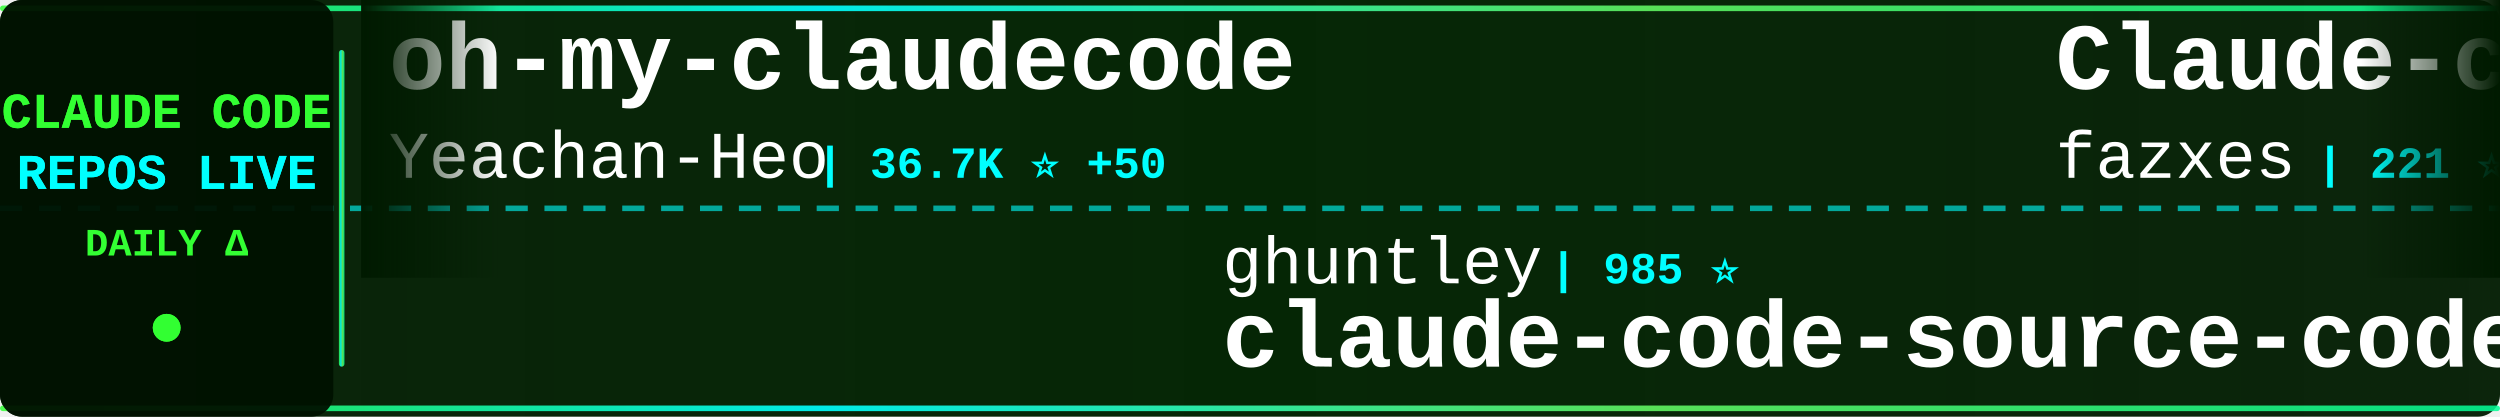
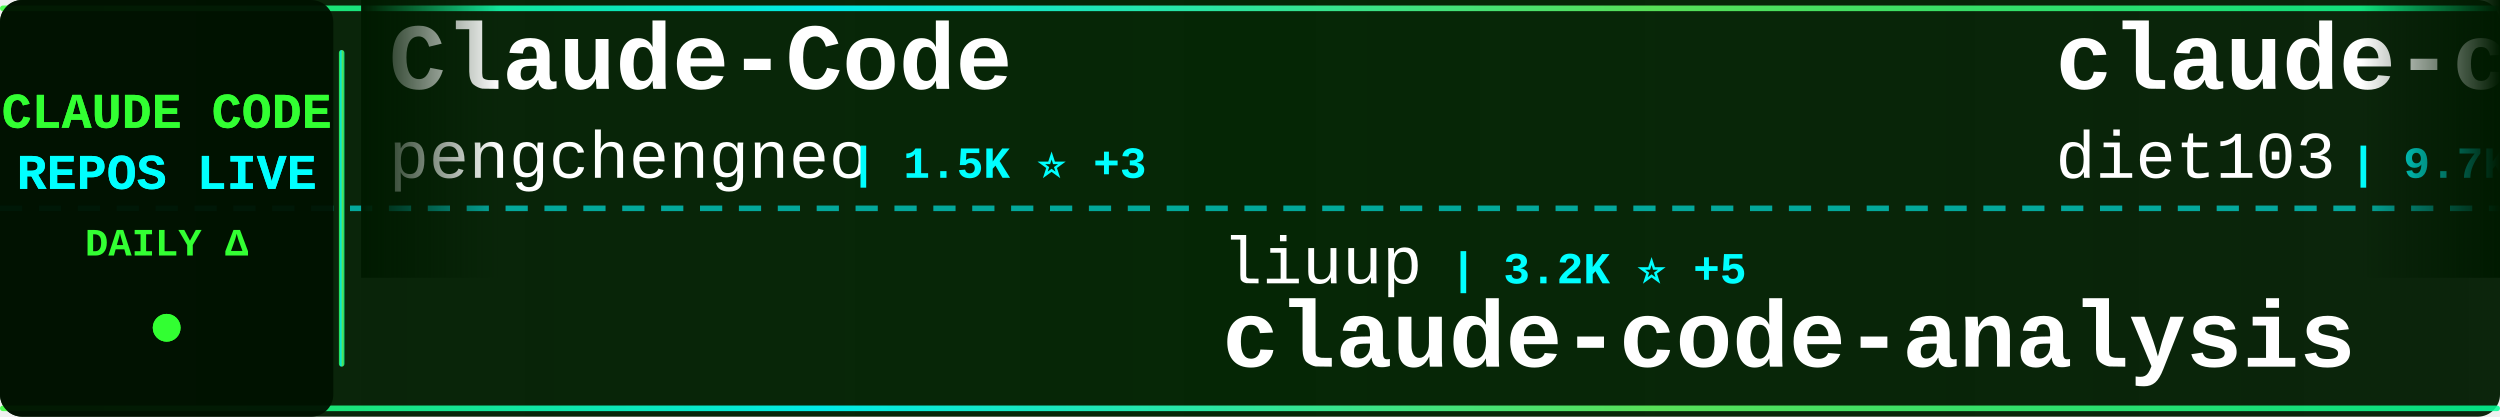
<svg xmlns="http://www.w3.org/2000/svg" width="900" height="150">
  <defs>
    <linearGradient id="tickerBg" x1="0%" y1="0%" x2="100%" y2="0%">
      <stop offset="0%" style="stop-color:#001a00;stop-opacity:0.95" />
      <stop offset="50%" style="stop-color:#002200;stop-opacity:0.98" />
      <stop offset="100%" style="stop-color:#001a00;stop-opacity:0.95" />
    </linearGradient>
    <linearGradient id="borderGrad" x1="0%" y1="0%" x2="100%" y2="0%">
      <stop offset="0%" style="stop-color:#33ff33;stop-opacity:0.85">
        <animate attributeName="stop-opacity" values="0.85;1;0.85" dur="2s" repeatCount="indefinite" />
      </stop>
      <stop offset="33%" style="stop-color:#00ffff;stop-opacity:0.9">
        <animate attributeName="stop-opacity" values="0.9;1;0.9" dur="2.2s" repeatCount="indefinite" />
      </stop>
      <stop offset="66%" style="stop-color:#66ff66;stop-opacity:0.85">
        <animate attributeName="stop-opacity" values="0.85;1;0.85" dur="1.8s" repeatCount="indefinite" />
      </stop>
      <stop offset="100%" style="stop-color:#00ff99;stop-opacity:0.85">
        <animate attributeName="stop-opacity" values="0.85;1;0.85" dur="2s" repeatCount="indefinite" />
      </stop>
    </linearGradient>
    <filter id="textGlow">
      <feGaussianBlur stdDeviation="0.1" result="coloredBlur" />
      <feMerge>
        <feMergeNode in="coloredBlur" />
        <feMergeNode in="SourceGraphic" />
      </feMerge>
    </filter>
    <filter id="metricGlow">
      <feGaussianBlur stdDeviation="0.2" result="coloredBlur" />
      <feMerge>
        <feMergeNode in="coloredBlur" />
        <feMergeNode in="SourceGraphic" />
      </feMerge>
    </filter>
    <linearGradient id="leftFade" x1="0%" y1="0%" x2="100%" y2="0%">
      <stop offset="0%" style="stop-color:#001a00;stop-opacity:1" />
      <stop offset="100%" style="stop-color:#001a00;stop-opacity:0" />
    </linearGradient>
    <linearGradient id="rightFade" x1="0%" y1="0%" x2="100%" y2="0%">
      <stop offset="0%" style="stop-color:#001a00;stop-opacity:0" />
      <stop offset="100%" style="stop-color:#001a00;stop-opacity:1" />
    </linearGradient>
  </defs>
  <rect width="900" height="150" fill="url(#tickerBg)" rx="8" />
  <rect x="0" y="2" width="900" height="2" fill="url(#borderGrad)" rx="1" />
  <rect x="0" y="146" width="900" height="2" fill="url(#borderGrad)" rx="1" />
  <line x1="0" y1="75" x2="900" y2="75" stroke="#00ffff" stroke-width="2" stroke-dasharray="8 6" opacity="0.6" />
  <rect x="0" y="0" width="120" height="150" fill="#001100" opacity="0.95" rx="8" />
  <text x="60" y="46" font-family="'Courier New', monospace" font-size="18" font-weight="bold" fill="#33ff33" text-anchor="middle" filter="url(#textGlow)">
    CLAUDE CODE
  </text>
  <text x="60" y="68" font-family="'Courier New', monospace" font-size="18" font-weight="bold" fill="#00ffff" text-anchor="middle" filter="url(#textGlow)">
    REPOS LIVE
  </text>
  <text x="60" y="92" font-family="'Courier New', monospace" font-size="14" font-weight="bold" fill="#33ff33" text-anchor="middle">
    DAILY Δ
  </text>
  <circle cx="60" cy="118" r="5" fill="#33ff33" filter="url(#metricGlow)">
    <animate attributeName="r" values="4;6;4" dur="1.5s" repeatCount="indefinite" />
    <animate attributeName="opacity" values="0.6;1;0.6" dur="1.5s" repeatCount="indefinite" />
  </circle>
  <rect x="122" y="18" width="2" height="114" fill="url(#borderGrad)" rx="1" />
  <clipPath id="tickerClip">
    <rect x="130" y="0" width="770" height="150" />
  </clipPath>
  <g clip-path="url(#tickerClip)">
    <g id="tickerItems">
      <animateTransform attributeName="transform" attributeType="XML" type="translate" from="0 0" to="-3000 0" dur="54s" repeatCount="indefinite" />
      <g transform="translate(0, 0)">
-         <text x="140" y="32" font-family="'Courier New', monospace" font-size="34" font-weight="bold" fill="#ffffff">oh-my-claudecode</text>
-         <text x="140" y="64" font-family="'Courier New', monospace" font-size="24" font-weight="normal" fill="#ffffff" opacity="1.0">Yeachan-Heo</text>
-         <text x="294" y="64" font-family="'Courier New', monospace" font-size="16" font-weight="bold" fill="#00ffff"> | 36.7K ⭐ +50</text>
+         <text x="140" y="32" font-family="'Courier New', monospace" font-size="34" font-weight="bold" fill="#ffffff">Claude-Code</text>
+         <text x="140" y="64" font-family="'Courier New', monospace" font-size="24" font-weight="normal" fill="#ffffff" opacity="1.0">pengchengneo</text>
+         <text x="306" y="64" font-family="'Courier New', monospace" font-size="16" font-weight="bold" fill="#00ffff"> | 1.5K ⭐ +3</text>
      </g>
      <g transform="translate(300, 0)">
-         <text x="140" y="102" font-family="'Courier New', monospace" font-size="24" font-weight="normal" fill="#ffffff" opacity="1.0">ghuntley</text>
-         <text x="258" y="102" font-family="'Courier New', monospace" font-size="16" font-weight="bold" fill="#00ffff"> | 985 ⭐</text>
-         <text x="140" y="132" font-family="'Courier New', monospace" font-size="34" font-weight="bold" fill="#ffffff">claude-code-source-code-...</text>
+         <text x="140" y="102" font-family="'Courier New', monospace" font-size="24" font-weight="normal" fill="#ffffff" opacity="1.0">liuup</text>
+         <text x="222" y="102" font-family="'Courier New', monospace" font-size="16" font-weight="bold" fill="#00ffff"> | 3.2K ⭐ +5</text>
+         <text x="140" y="132" font-family="'Courier New', monospace" font-size="34" font-weight="bold" fill="#ffffff">claude-code-analysis</text>
      </g>
      <g transform="translate(600, 0)">
-         <text x="140" y="32" font-family="'Courier New', monospace" font-size="34" font-weight="bold" fill="#ffffff">Claude-code</text>
-         <text x="140" y="64" font-family="'Courier New', monospace" font-size="24" font-weight="normal" fill="#ffffff" opacity="1.0">fazxes</text>
-         <text x="234" y="64" font-family="'Courier New', monospace" font-size="16" font-weight="bold" fill="#00ffff"> | 221 ⭐</text>
+         <text x="140" y="32" font-family="'Courier New', monospace" font-size="34" font-weight="bold" fill="#ffffff">claude-code-infrastructu...</text>
+         <text x="140" y="64" font-family="'Courier New', monospace" font-size="24" font-weight="normal" fill="#ffffff" opacity="1.0">diet103</text>
+         <text x="246" y="64" font-family="'Courier New', monospace" font-size="16" font-weight="bold" fill="#00ffff"> | 9.7K ⭐ +2</text>
      </g>
      <g transform="translate(900, 0)">
-         <text x="140" y="102" font-family="'Courier New', monospace" font-size="24" font-weight="normal" fill="#ffffff" opacity="1.0">Windy3f3f3f3f</text>
-         <text x="318" y="102" font-family="'Courier New', monospace" font-size="16" font-weight="bold" fill="#00ffff"> | 1.4K ⭐ +1</text>
-         <text x="140" y="132" font-family="'Courier New', monospace" font-size="34" font-weight="bold" fill="#ffffff">claude-code-from-scratch</text>
+         <text x="140" y="102" font-family="'Courier New', monospace" font-size="24" font-weight="normal" fill="#ffffff" opacity="1.0">anthropics</text>
+         <text x="282" y="102" font-family="'Courier New', monospace" font-size="16" font-weight="bold" fill="#00ffff"> | 153.0K ⭐ +359</text>
+         <text x="140" y="132" font-family="'Courier New', monospace" font-size="34" font-weight="bold" fill="#ffffff">skills</text>
      </g>
      <g transform="translate(1200, 0)">
-         <text x="140" y="32" font-family="'Courier New', monospace" font-size="34" font-weight="bold" fill="#ffffff">claude-code-telegram</text>
-         <text x="140" y="64" font-family="'Courier New', monospace" font-size="24" font-weight="normal" fill="#ffffff" opacity="1.0">RichardAtCT</text>
-         <text x="294" y="64" font-family="'Courier New', monospace" font-size="16" font-weight="bold" fill="#00ffff"> | 2.7K ⭐ +2</text>
+         <text x="140" y="32" font-family="'Courier New', monospace" font-size="34" font-weight="bold" fill="#ffffff">claude-code-tips</text>
+         <text x="140" y="64" font-family="'Courier New', monospace" font-size="24" font-weight="normal" fill="#ffffff" opacity="1.0">ykdojo</text>
+         <text x="234" y="64" font-family="'Courier New', monospace" font-size="16" font-weight="bold" fill="#00ffff"> | 8.9K ⭐ +9</text>
      </g>
      <g transform="translate(1500, 0)">
-         <text x="140" y="102" font-family="'Courier New', monospace" font-size="24" font-weight="normal" fill="#ffffff" opacity="1.0">OneRedOak</text>
-         <text x="270" y="102" font-family="'Courier New', monospace" font-size="16" font-weight="bold" fill="#00ffff"> | 3.8K ⭐ +1</text>
-         <text x="140" y="132" font-family="'Courier New', monospace" font-size="34" font-weight="bold" fill="#ffffff">claude-code-workflows</text>
+         <text x="140" y="102" font-family="'Courier New', monospace" font-size="24" font-weight="normal" fill="#ffffff" opacity="1.0">wanshuiyin</text>
+         <text x="282" y="102" font-family="'Courier New', monospace" font-size="16" font-weight="bold" fill="#00ffff"> | 12.4K ⭐ +38</text>
+         <text x="140" y="132" font-family="'Courier New', monospace" font-size="34" font-weight="bold" fill="#ffffff">Auto-claude-code-researc...</text>
      </g>
      <g transform="translate(1800, 0)">
-         <text x="140" y="32" font-family="'Courier New', monospace" font-size="34" font-weight="bold" fill="#ffffff">claude-code-book</text>
-         <text x="140" y="64" font-family="'Courier New', monospace" font-size="24" font-weight="normal" fill="#ffffff" opacity="1.0">lintsinghua</text>
-         <text x="294" y="64" font-family="'Courier New', monospace" font-size="16" font-weight="bold" fill="#00ffff"> | 3.7K ⭐ +6</text>
+         <text x="140" y="32" font-family="'Courier New', monospace" font-size="34" font-weight="bold" fill="#ffffff">awesome-claude-code-tool...</text>
+         <text x="140" y="64" font-family="'Courier New', monospace" font-size="24" font-weight="normal" fill="#ffffff" opacity="1.0">rohitg00</text>
+         <text x="258" y="64" font-family="'Courier New', monospace" font-size="16" font-weight="bold" fill="#00ffff"> | 2.1K ⭐ +10</text>
      </g>
      <g transform="translate(2100, 0)">
-         <text x="140" y="102" font-family="'Courier New', monospace" font-size="24" font-weight="normal" fill="#ffffff" opacity="1.0">guanshan</text>
-         <text x="258" y="102" font-family="'Courier New', monospace" font-size="16" font-weight="bold" fill="#00ffff"> | 60 ⭐</text>
-         <text x="140" y="132" font-family="'Courier New', monospace" font-size="34" font-weight="bold" fill="#ffffff">ClaudeCode</text>
+         <text x="140" y="102" font-family="'Courier New', monospace" font-size="24" font-weight="normal" fill="#ffffff" opacity="1.0">https-deeplearning-ai</text>
+         <text x="414" y="102" font-family="'Courier New', monospace" font-size="16" font-weight="bold" fill="#00ffff"> | 531 ⭐</text>
+         <text x="140" y="132" font-family="'Courier New', monospace" font-size="34" font-weight="bold" fill="#ffffff">sc-claude-code-files</text>
      </g>
      <g transform="translate(2400, 0)">
-         <text x="140" y="32" font-family="'Courier New', monospace" font-size="34" font-weight="bold" fill="#ffffff">claude-code-security-rev...</text>
-         <text x="140" y="64" font-family="'Courier New', monospace" font-size="24" font-weight="normal" fill="#ffffff" opacity="1.0">anthropics</text>
-         <text x="282" y="64" font-family="'Courier New', monospace" font-size="16" font-weight="bold" fill="#00ffff"> | 5.3K ⭐ +10</text>
+         <text x="140" y="32" font-family="'Courier New', monospace" font-size="34" font-weight="bold" fill="#ffffff">ECC</text>
+         <text x="140" y="64" font-family="'Courier New', monospace" font-size="24" font-weight="normal" fill="#ffffff" opacity="1.0">affaan-m</text>
+         <text x="258" y="64" font-family="'Courier New', monospace" font-size="16" font-weight="bold" fill="#00ffff"> | 218.5K ⭐ +569</text>
      </g>
      <g transform="translate(2700, 0)">
-         <text x="140" y="102" font-family="'Courier New', monospace" font-size="24" font-weight="normal" fill="#ffffff" opacity="1.0">davila7</text>
-         <text x="246" y="102" font-family="'Courier New', monospace" font-size="16" font-weight="bold" fill="#00ffff"> | 28.2K ⭐ +27</text>
-         <text x="140" y="132" font-family="'Courier New', monospace" font-size="34" font-weight="bold" fill="#ffffff">claude-code-templates</text>
+         <text x="140" y="102" font-family="'Courier New', monospace" font-size="24" font-weight="normal" fill="#ffffff" opacity="1.0">anthropics</text>
+         <text x="282" y="102" font-family="'Courier New', monospace" font-size="16" font-weight="bold" fill="#00ffff"> | 883 ⭐</text>
+         <text x="140" y="132" font-family="'Courier New', monospace" font-size="34" font-weight="bold" fill="#ffffff">claude-code-base-action</text>
      </g>
      <g transform="translate(3000, 0)">
-         <text x="140" y="32" font-family="'Courier New', monospace" font-size="34" font-weight="bold" fill="#ffffff">oh-my-claudecode</text>
-         <text x="140" y="64" font-family="'Courier New', monospace" font-size="24" font-weight="normal" fill="#ffffff" opacity="1.0">Yeachan-Heo</text>
-         <text x="294" y="64" font-family="'Courier New', monospace" font-size="16" font-weight="bold" fill="#00ffff"> | 36.7K ⭐ +50</text>
+         <text x="140" y="32" font-family="'Courier New', monospace" font-size="34" font-weight="bold" fill="#ffffff">Claude-Code</text>
+         <text x="140" y="64" font-family="'Courier New', monospace" font-size="24" font-weight="normal" fill="#ffffff" opacity="1.0">pengchengneo</text>
+         <text x="306" y="64" font-family="'Courier New', monospace" font-size="16" font-weight="bold" fill="#00ffff"> | 1.5K ⭐ +3</text>
      </g>
      <g transform="translate(3300, 0)">
-         <text x="140" y="102" font-family="'Courier New', monospace" font-size="24" font-weight="normal" fill="#ffffff" opacity="1.0">ghuntley</text>
-         <text x="258" y="102" font-family="'Courier New', monospace" font-size="16" font-weight="bold" fill="#00ffff"> | 985 ⭐</text>
-         <text x="140" y="132" font-family="'Courier New', monospace" font-size="34" font-weight="bold" fill="#ffffff">claude-code-source-code-...</text>
+         <text x="140" y="102" font-family="'Courier New', monospace" font-size="24" font-weight="normal" fill="#ffffff" opacity="1.0">liuup</text>
+         <text x="222" y="102" font-family="'Courier New', monospace" font-size="16" font-weight="bold" fill="#00ffff"> | 3.2K ⭐ +5</text>
+         <text x="140" y="132" font-family="'Courier New', monospace" font-size="34" font-weight="bold" fill="#ffffff">claude-code-analysis</text>
      </g>
      <g transform="translate(3600, 0)">
-         <text x="140" y="32" font-family="'Courier New', monospace" font-size="34" font-weight="bold" fill="#ffffff">Claude-code</text>
-         <text x="140" y="64" font-family="'Courier New', monospace" font-size="24" font-weight="normal" fill="#ffffff" opacity="1.0">fazxes</text>
-         <text x="234" y="64" font-family="'Courier New', monospace" font-size="16" font-weight="bold" fill="#00ffff"> | 221 ⭐</text>
+         <text x="140" y="32" font-family="'Courier New', monospace" font-size="34" font-weight="bold" fill="#ffffff">claude-code-infrastructu...</text>
+         <text x="140" y="64" font-family="'Courier New', monospace" font-size="24" font-weight="normal" fill="#ffffff" opacity="1.0">diet103</text>
+         <text x="246" y="64" font-family="'Courier New', monospace" font-size="16" font-weight="bold" fill="#00ffff"> | 9.7K ⭐ +2</text>
      </g>
      <g transform="translate(3900, 0)">
-         <text x="140" y="102" font-family="'Courier New', monospace" font-size="24" font-weight="normal" fill="#ffffff" opacity="1.0">Windy3f3f3f3f</text>
-         <text x="318" y="102" font-family="'Courier New', monospace" font-size="16" font-weight="bold" fill="#00ffff"> | 1.4K ⭐ +1</text>
-         <text x="140" y="132" font-family="'Courier New', monospace" font-size="34" font-weight="bold" fill="#ffffff">claude-code-from-scratch</text>
+         <text x="140" y="102" font-family="'Courier New', monospace" font-size="24" font-weight="normal" fill="#ffffff" opacity="1.0">anthropics</text>
+         <text x="282" y="102" font-family="'Courier New', monospace" font-size="16" font-weight="bold" fill="#00ffff"> | 153.0K ⭐ +359</text>
+         <text x="140" y="132" font-family="'Courier New', monospace" font-size="34" font-weight="bold" fill="#ffffff">skills</text>
      </g>
    </g>
  </g>
  <rect x="130" y="0" width="50" height="100" fill="url(#leftFade)" />
  <rect x="850" y="0" width="50" height="100" fill="url(#rightFade)" />
</svg>
